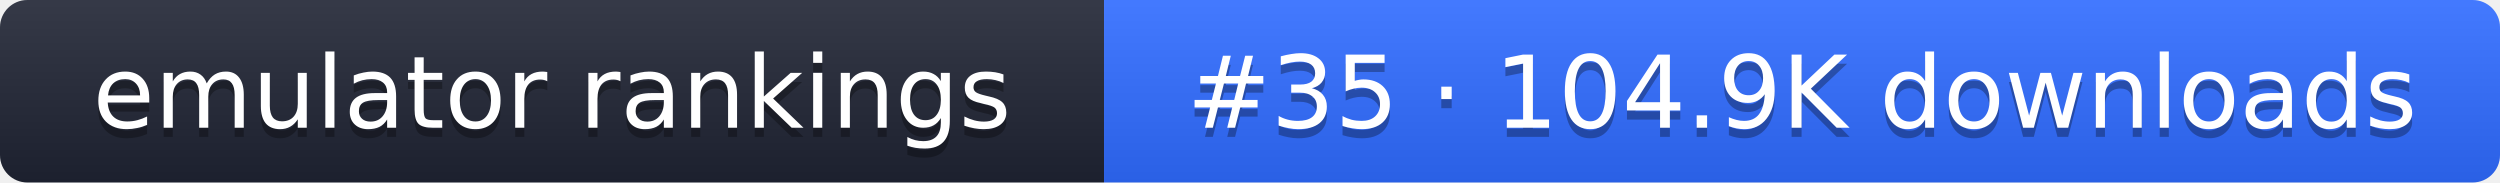
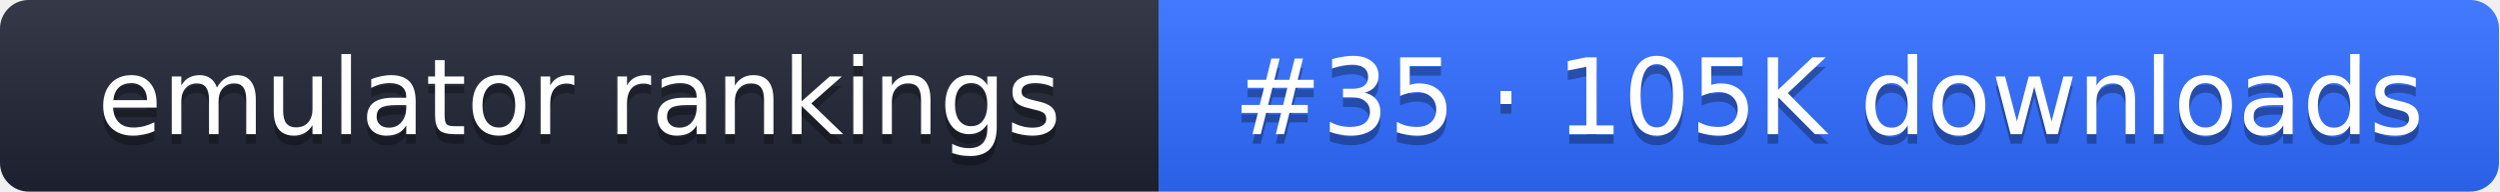
- <svg xmlns="http://www.w3.org/2000/svg" width="274" height="20" role="img" aria-label="emulator rankings: #35 · 104.9K downloads">
+ <svg xmlns="http://www.w3.org/2000/svg" width="261" height="20" role="img" aria-label="emulator rankings: #35 · 105K downloads">
  <linearGradient id="g" x2="0" y2="100%">
    <stop offset="0" stop-color="#fff" stop-opacity=".1" />
    <stop offset="1" stop-opacity=".1" />
  </linearGradient>
  <clipPath id="r">
-     <rect width="274" height="20" rx="3" fill="#fff" />
+     <rect width="261" height="20" rx="3" fill="#fff" />
  </clipPath>
  <g clip-path="url(#r)">
    <rect width="121" height="20" fill="#1f2433" />
-     <rect x="121" width="153" height="20" fill="#2f6bff" />
-     <rect width="274" height="20" fill="url(#g)" />
+     <rect x="121" width="140" height="20" fill="#2f6bff" />
+     <rect width="261" height="20" fill="url(#g)" />
  </g>
  <g fill="#fff" text-anchor="middle" font-family="Verdana,DejaVu Sans,sans-serif" font-size="11">
    <text x="60.5" y="15" fill="#010101" fill-opacity=".3">emulator rankings</text>
    <text x="60.5" y="14">emulator rankings</text>
-     <text x="197.5" y="15" fill="#010101" fill-opacity=".3">#35 · 104.9K downloads</text>
-     <text x="197.5" y="14">#35 · 104.9K downloads</text>
+     <text x="191" y="15" fill="#010101" fill-opacity=".3">#35 · 105K downloads</text>
+     <text x="191" y="14">#35 · 105K downloads</text>
  </g>
</svg>
